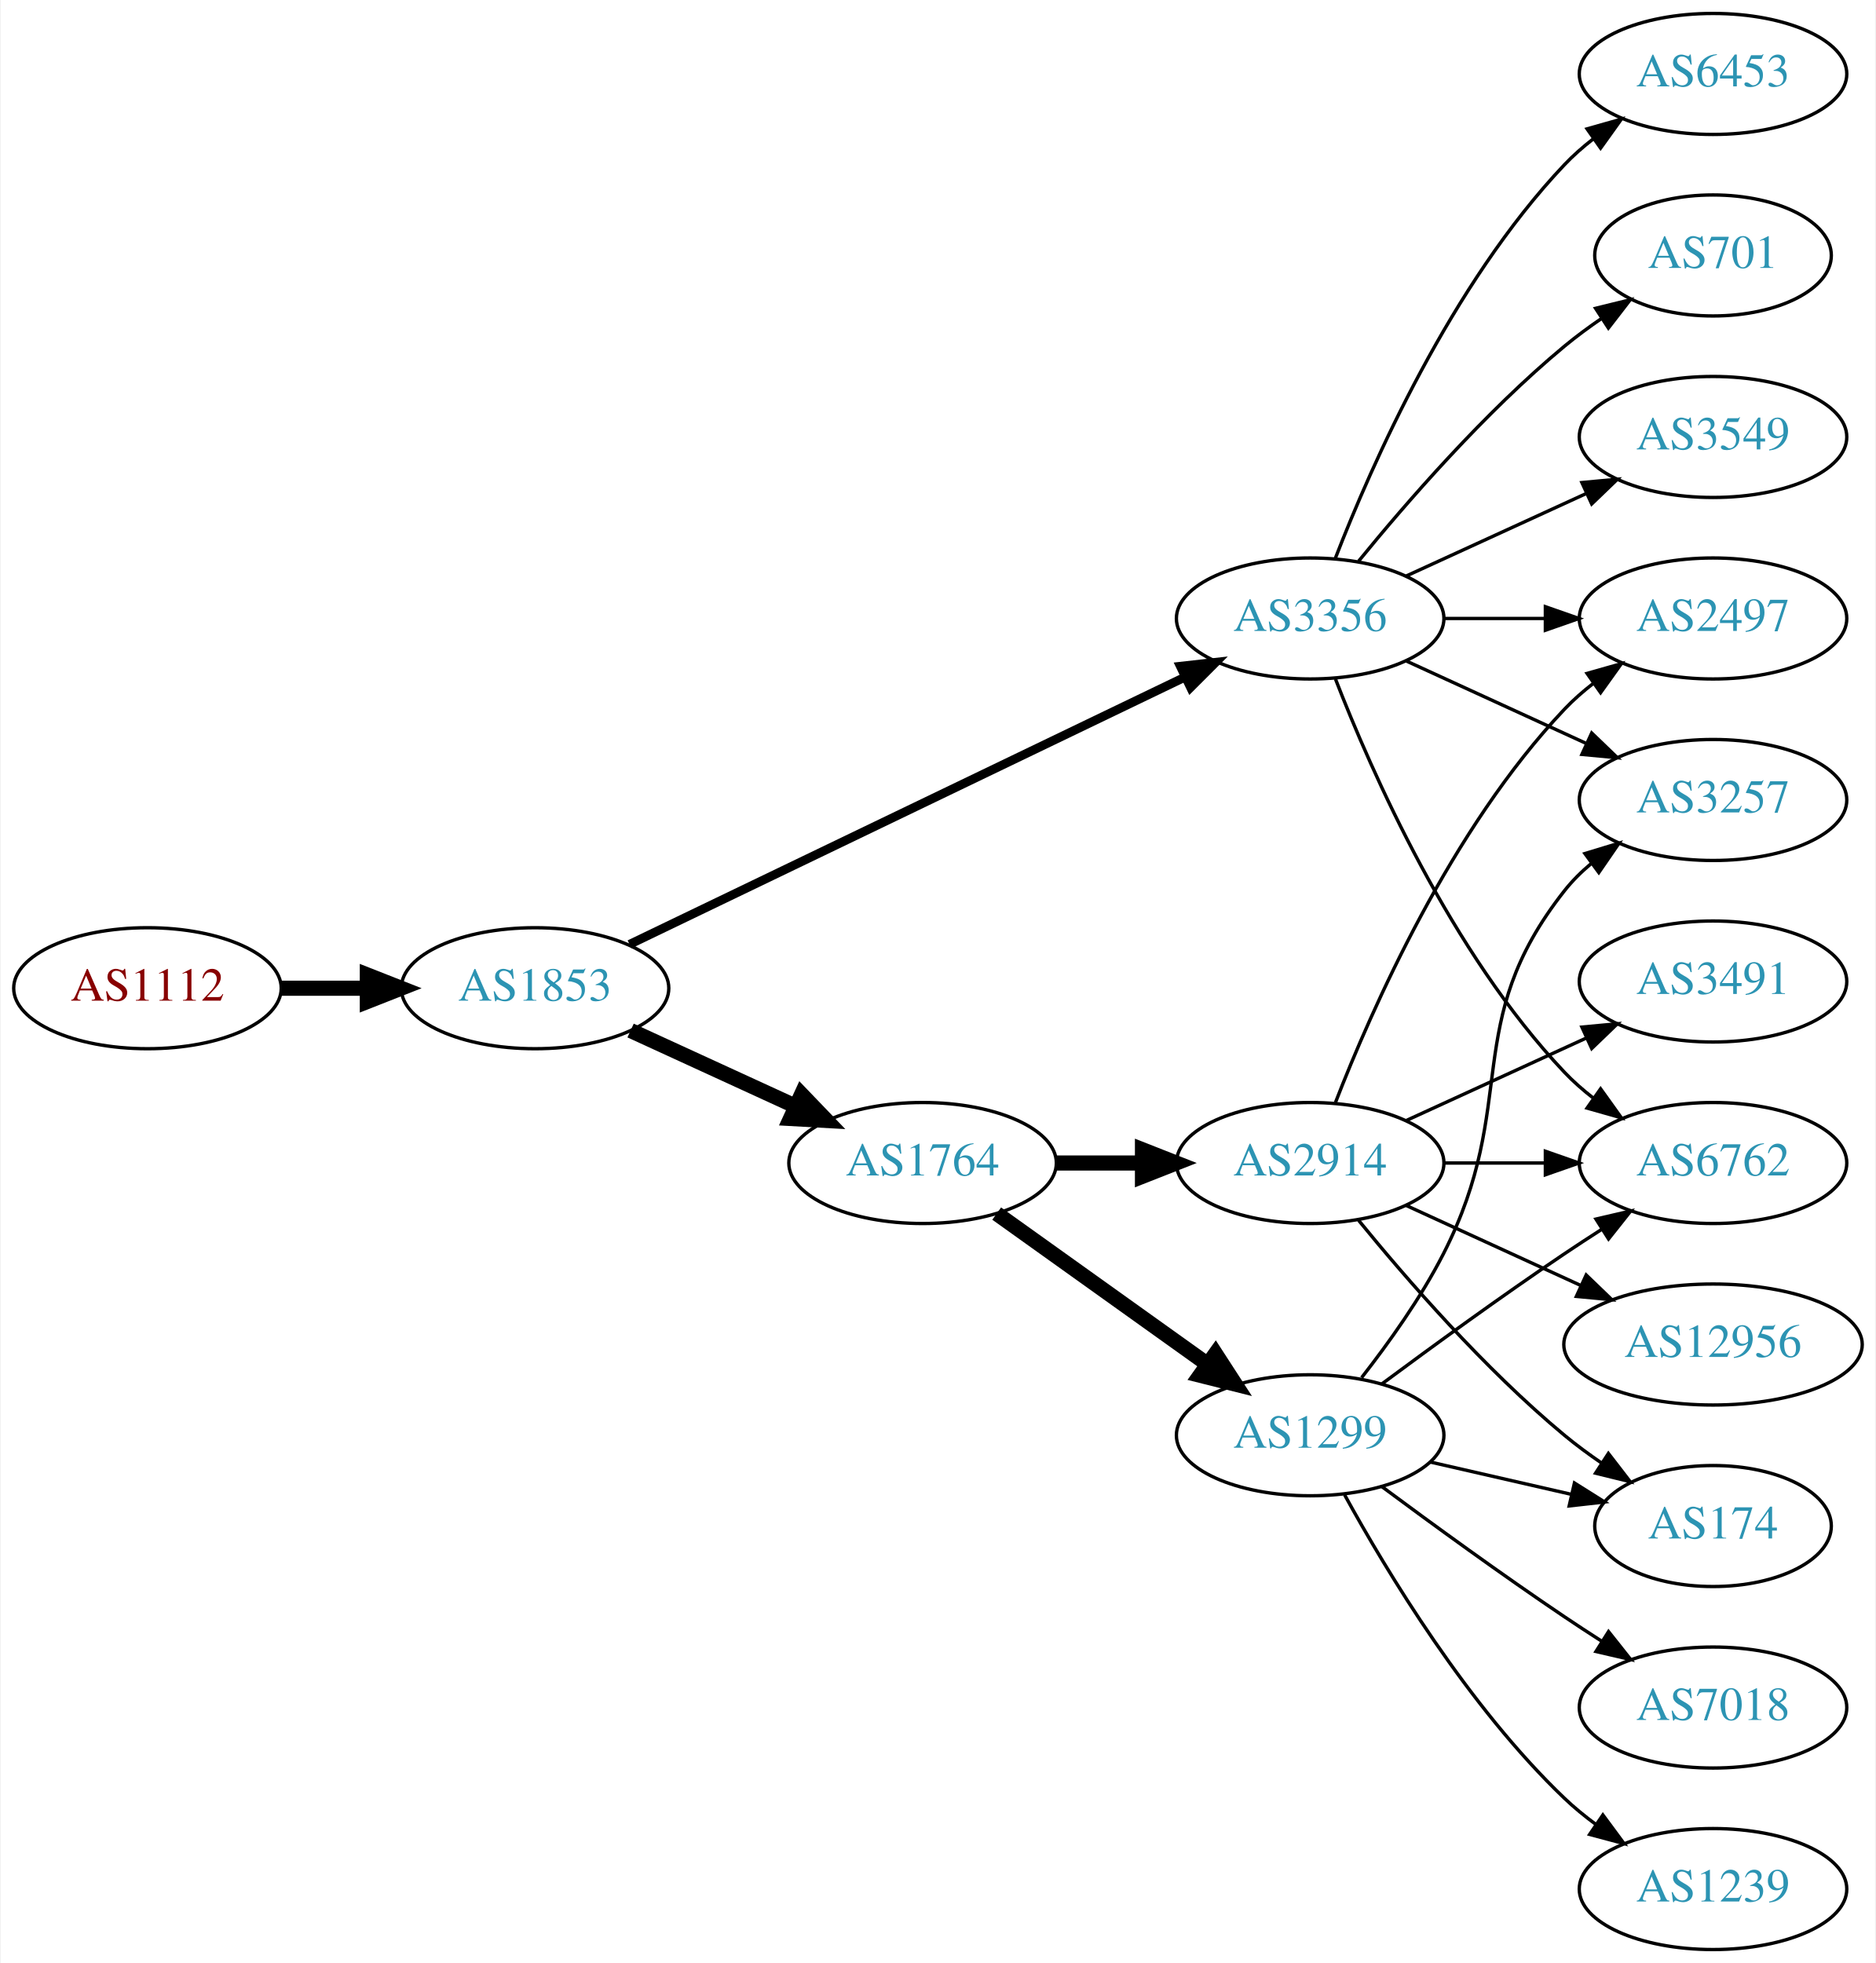
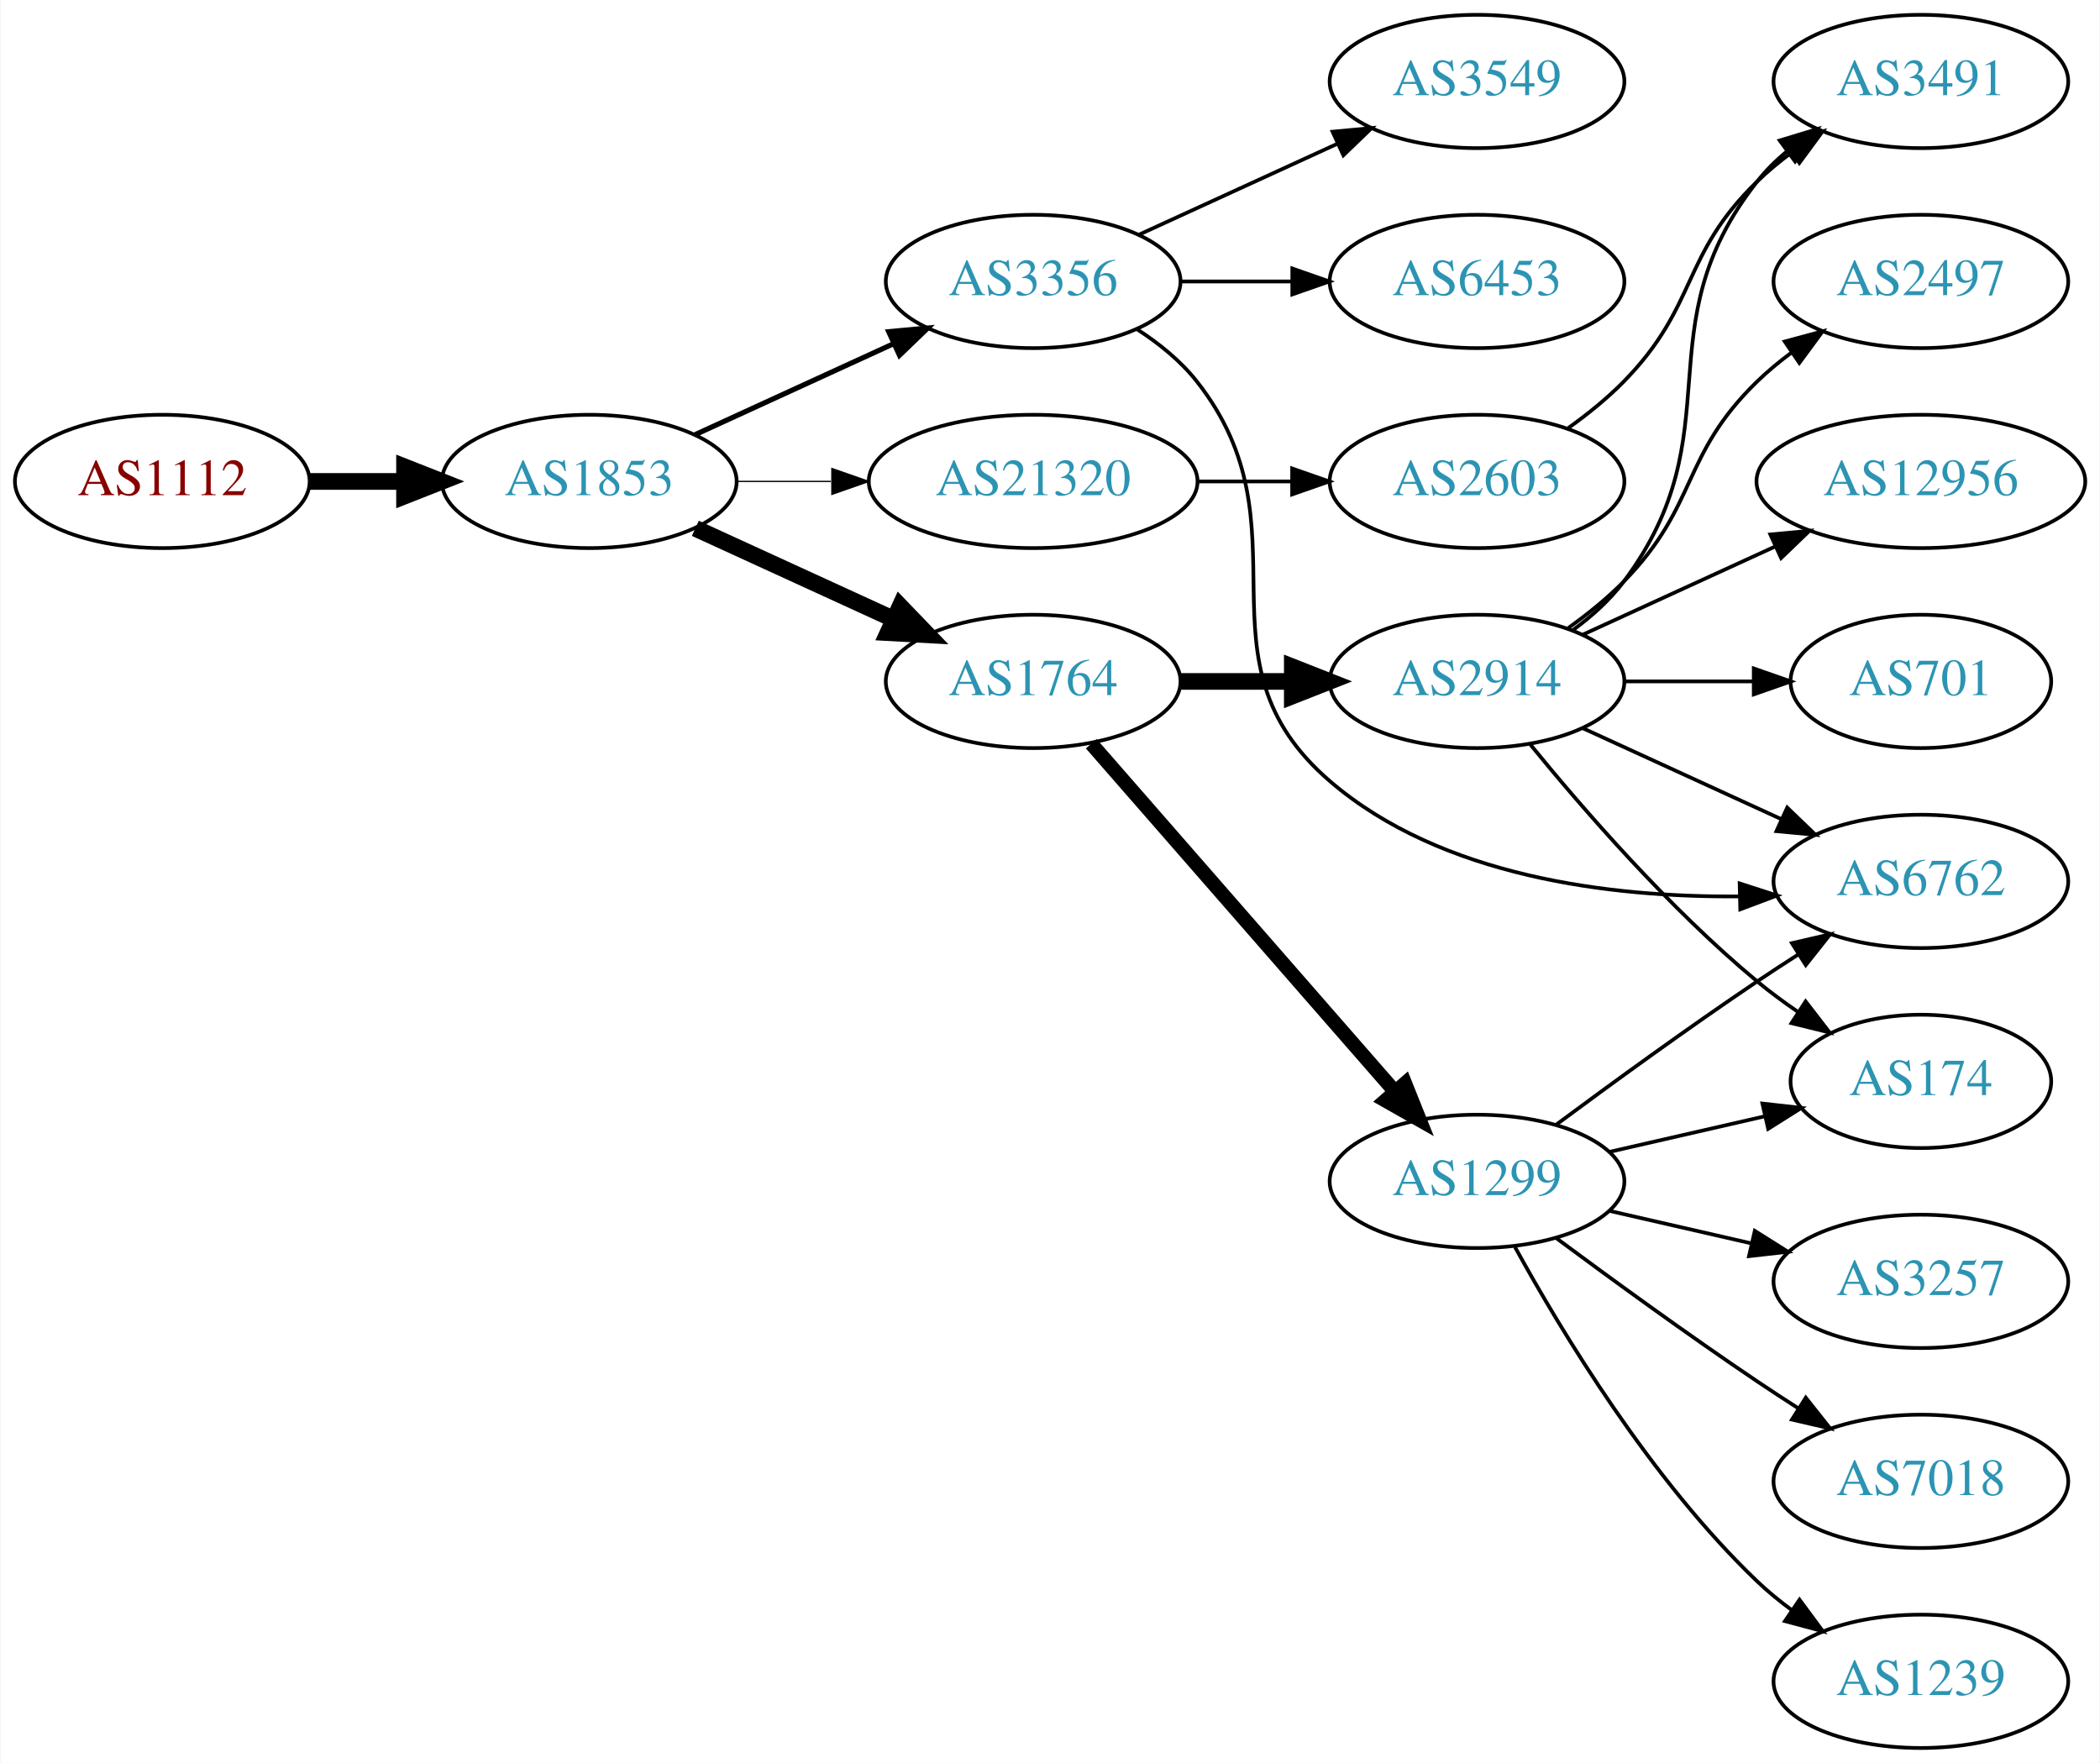
- <svg xmlns="http://www.w3.org/2000/svg" xmlns:xlink="http://www.w3.org/1999/xlink" width="558pt" height="584pt" viewBox="0.00 0.00 557.56 584.00">
-   <g id="graph0" class="graph" transform="scale(1 1) rotate(0) translate(4 580)">
-     <polygon fill="white" stroke="none" points="-4,4 -4,-580 553.564,-580 553.564,4 -4,4" />
+ <svg xmlns="http://www.w3.org/2000/svg" xmlns:xlink="http://www.w3.org/1999/xlink" width="567pt" height="476pt" viewBox="0.00 0.00 566.66 476.00">
+   <g id="graph0" class="graph" transform="scale(1 1) rotate(0) translate(4 472)">
+     <polygon fill="white" stroke="none" points="-4,4 -4,-472 562.663,-472 562.663,4 -4,4" />
    <g id="node1" class="node">
      <g id="a_node1">
        <a xlink:href="/asn/1112" xlink:title="AS1112 ~ Montanuniversitaet Leoben [AT]">
-           <ellipse fill="#ffffff" stroke="black" cx="39.647" cy="-286" rx="39.794" ry="18" />
-           <text text-anchor="middle" x="39.647" y="-282.3" font-family="Times,serif" font-size="14.00" fill="#880000">AS1112</text>
+           <ellipse fill="#ffffff" stroke="black" cx="39.647" cy="-342" rx="39.794" ry="18" />
+           <text text-anchor="middle" x="39.647" y="-338.3" font-family="Times,serif" font-size="14.00" fill="#880000">AS1112</text>
        </a>
      </g>
    </g>
    <g id="node2" class="node">
      <g id="a_node2">
        <a xlink:href="/asn/1853" xlink:title="AS1853 ~ ACOnet Backbone [AT]">
-           <ellipse fill="#ffffff" stroke="black" cx="154.939" cy="-286" rx="39.794" ry="18" />
-           <text text-anchor="middle" x="154.939" y="-282.3" font-family="Times,serif" font-size="14.00" fill="#2c94b3">AS1853</text>
+           <ellipse fill="#ffffff" stroke="black" cx="154.939" cy="-342" rx="39.794" ry="18" />
+           <text text-anchor="middle" x="154.939" y="-338.3" font-family="Times,serif" font-size="14.00" fill="#2c94b3">AS1853</text>
        </a>
      </g>
    </g>
    <g id="edge1" class="edge">
-       <path fill="none" stroke="black" stroke-width="4.5" d="M79.319,-286C87.522,-286 96.286,-286 104.818,-286" />
-       <polygon fill="black" stroke="black" stroke-width="4.5" points="105.057,-289.938 115.057,-286 105.057,-282.063 105.057,-289.938" />
+       <path fill="none" stroke="black" stroke-width="4.5" d="M79.319,-342C87.522,-342 96.286,-342 104.818,-342" />
+       <polygon fill="black" stroke="black" stroke-width="4.5" points="105.057,-345.938 115.057,-342 105.057,-338.063 105.057,-345.938" />
    </g>
    <g id="node3" class="node">
      <g id="a_node3">
-         <a xlink:href="/asn/1764" xlink:title="AS1764 ~ NEXTLAYER-AS [AT]">
-           <ellipse fill="#ffffff" stroke="black" cx="270.232" cy="-234" rx="39.794" ry="18" />
-           <text text-anchor="middle" x="270.232" y="-230.3" font-family="Times,serif" font-size="14.00" fill="#2c94b3">AS1764</text>
+         <a xlink:href="/asn/3356" xlink:title="AS3356 ~ Level 3 Parent, LLC [US]">
+           <ellipse fill="#ffffff" stroke="black" cx="274.782" cy="-396" rx="39.794" ry="18" />
+           <text text-anchor="middle" x="274.782" y="-392.3" font-family="Times,serif" font-size="14.00" fill="#2c94b3">AS3356</text>
        </a>
      </g>
    </g>
    <g id="edge2" class="edge">
-       <path fill="none" stroke="black" stroke-width="4.5" d="M183.365,-273.412C198.145,-266.628 216.581,-258.166 232.577,-250.824" />
-       <polygon fill="black" stroke="black" stroke-width="4.5" points="234.221,-254.402 241.667,-246.652 230.936,-247.245 234.221,-254.402" />
+       <path fill="none" stroke="black" stroke-width="1.385" d="M183.568,-354.661C199.525,-361.973 219.796,-371.261 237.079,-379.181" />
+       <polygon fill="black" stroke="black" stroke-width="1.385" points="235.777,-382.435 246.326,-383.419 238.693,-376.071 235.777,-382.435" />
    </g>
    <g id="node4" class="node">
      <g id="a_node4">
-         <a xlink:href="/asn/3356" xlink:title="AS3356 ~ Level 3 Parent, LLC [US]">
-           <ellipse fill="#ffffff" stroke="black" cx="385.525" cy="-396" rx="39.794" ry="18" />
-           <text text-anchor="middle" x="385.525" y="-392.3" font-family="Times,serif" font-size="14.00" fill="#2c94b3">AS3356</text>
+         <a xlink:href="/asn/1764" xlink:title="AS1764 ~ NEXTLAYER-AS [AT]">
+           <ellipse fill="#ffffff" stroke="black" cx="274.782" cy="-288" rx="39.794" ry="18" />
+           <text text-anchor="middle" x="274.782" y="-284.3" font-family="Times,serif" font-size="14.00" fill="#2c94b3">AS1764</text>
        </a>
      </g>
    </g>
    <g id="edge3" class="edge">
-       <path fill="none" stroke="black" stroke-width="2.625" d="M183.059,-299.05C224.131,-318.815 302.18,-356.374 348.145,-378.493" />
-       <polygon fill="black" stroke="black" stroke-width="2.625" points="346.913,-381.784 357.441,-382.967 349.948,-375.476 346.913,-381.784" />
+       <path fill="none" stroke="black" stroke-width="4.5" d="M183.568,-329.339C199.525,-322.027 219.796,-312.739 237.079,-304.819" />
+       <polygon fill="black" stroke="black" stroke-width="4.5" points="238.876,-308.327 246.326,-300.581 235.595,-301.168 238.876,-308.327" />
    </g>
    <g id="node5" class="node">
      <g id="a_node5">
-         <a xlink:href="/asn/2914" xlink:title="AS2914 ~ NTT America, Inc. [US]">
-           <ellipse fill="#ffffff" stroke="black" cx="385.525" cy="-234" rx="39.794" ry="18" />
-           <text text-anchor="middle" x="385.525" y="-230.3" font-family="Times,serif" font-size="14.00" fill="#2c94b3">AS2914</text>
+         <a xlink:href="/asn/21320" xlink:title="AS21320 ~ GEANT Vereniging [EU]">
+           <ellipse fill="#ffffff" stroke="black" cx="274.782" cy="-342" rx="44.393" ry="18" />
+           <text text-anchor="middle" x="274.782" y="-338.3" font-family="Times,serif" font-size="14.00" fill="#2c94b3">AS21320</text>
        </a>
      </g>
    </g>
    <g id="edge4" class="edge">
-       <path fill="none" stroke="black" stroke-width="4.5" d="M309.905,-234C318.108,-234 326.872,-234 335.404,-234" />
-       <polygon fill="black" stroke="black" stroke-width="4.5" points="335.643,-237.938 345.643,-234 335.643,-230.063 335.643,-237.938" />
+       <path fill="none" stroke="black" stroke-width="0.346" d="M194.852,-342C202.955,-342 211.63,-342 220.156,-342" />
+       <polygon fill="black" stroke="black" stroke-width="0.346" points="220.434,-345.5 230.434,-342 220.434,-338.5 220.434,-345.5" />
    </g>
    <g id="node6" class="node">
      <g id="a_node6">
-         <a xlink:href="/asn/1299" xlink:title="AS1299 ~ Telia Carrier [EU]">
-           <ellipse fill="#ffffff" stroke="black" cx="385.525" cy="-153" rx="39.794" ry="18" />
-           <text text-anchor="middle" x="385.525" y="-149.3" font-family="Times,serif" font-size="14.00" fill="#2c94b3">AS1299</text>
+         <a xlink:href="/asn/3549" xlink:title="AS3549 ~ Level 3 Parent, LLC [US]">
+           <ellipse fill="#ffffff" stroke="black" cx="394.625" cy="-450" rx="39.794" ry="18" />
+           <text text-anchor="middle" x="394.625" y="-446.3" font-family="Times,serif" font-size="14.00" fill="#2c94b3">AS3549</text>
        </a>
      </g>
    </g>
    <g id="edge5" class="edge">
-       <path fill="none" stroke="black" stroke-width="4.5" d="M292.276,-218.954C309.891,-206.361 335.229,-188.245 354.895,-174.184" />
-       <polygon fill="black" stroke="black" stroke-width="4.5" points="357.365,-177.259 363.21,-168.24 352.785,-170.853 357.365,-177.259" />
+       <path fill="none" stroke="black" d="M303.411,-408.661C319.368,-415.973 339.638,-425.261 356.921,-433.181" />
+       <polygon fill="black" stroke="black" points="355.62,-436.435 366.169,-437.419 358.536,-430.071 355.62,-436.435" />
    </g>
    <g id="node7" class="node">
      <g id="a_node7">
        <a xlink:href="/asn/6453" xlink:title="AS6453 ~ TATA COMMUNICATIONS (AMERICA) INC [US]">
-           <ellipse fill="#ffffff" stroke="black" cx="505.368" cy="-558" rx="39.794" ry="18" />
-           <text text-anchor="middle" x="505.368" y="-554.3" font-family="Times,serif" font-size="14.00" fill="#2c94b3">AS6453</text>
+           <ellipse fill="#ffffff" stroke="black" cx="394.625" cy="-396" rx="39.794" ry="18" />
+           <text text-anchor="middle" x="394.625" y="-392.3" font-family="Times,serif" font-size="14.00" fill="#2c94b3">AS6453</text>
        </a>
      </g>
    </g>
    <g id="edge6" class="edge">
-       <path fill="none" stroke="black" d="M393.048,-413.994C403.799,-441.728 427.456,-495.429 461.172,-531 463.757,-533.728 466.675,-536.294 469.743,-538.677" />
-       <polygon fill="black" stroke="black" points="467.897,-541.658 478.092,-544.543 471.922,-535.93 467.897,-541.658" />
+       <path fill="none" stroke="black" d="M314.695,-396C324.248,-396 334.598,-396 344.56,-396" />
+       <polygon fill="black" stroke="black" points="344.753,-399.5 354.753,-396 344.753,-392.5 344.753,-399.5" />
    </g>
    <g id="node8" class="node">
      <g id="a_node8">
-         <a xlink:href="/asn/701" xlink:title="AS701 ~ UUNET [US]">
-           <ellipse fill="#ffffff" stroke="black" cx="505.368" cy="-504" rx="35.194" ry="18" />
-           <text text-anchor="middle" x="505.368" y="-500.3" font-family="Times,serif" font-size="14.00" fill="#2c94b3">AS701</text>
+         <a xlink:href="/asn/6762" xlink:title="AS6762 ~ TELECOM ITALIA SPARKLE S.p.A. [IT]">
+           <ellipse fill="#ffffff" stroke="black" cx="514.467" cy="-234" rx="39.794" ry="18" />
+           <text text-anchor="middle" x="514.467" y="-230.3" font-family="Times,serif" font-size="14.00" fill="#2c94b3">AS6762</text>
        </a>
      </g>
    </g>
    <g id="edge7" class="edge">
-       <path fill="none" stroke="black" d="M399.944,-413.065C414.059,-430.375 437.474,-457.345 461.172,-477 464.635,-479.872 468.428,-482.669 472.282,-485.308" />
-       <polygon fill="black" stroke="black" points="470.425,-488.275 480.715,-490.797 474.243,-482.408 470.425,-488.275" />
+       <path fill="none" stroke="black" d="M302.754,-383.145C308.742,-379.28 314.602,-374.559 318.978,-369 350.277,-329.246 316.571,-293.938 354.978,-261 385.124,-235.147 430.717,-229.691 465.275,-229.946" />
+       <polygon fill="black" stroke="black" points="465.536,-233.453 475.617,-230.192 465.703,-226.455 465.536,-233.453" />
    </g>
    <g id="node9" class="node">
      <g id="a_node9">
-         <a xlink:href="/asn/3257" xlink:title="AS3257 ~ GTT [DE]">
-           <ellipse fill="#ffffff" stroke="black" cx="505.368" cy="-342" rx="39.794" ry="18" />
-           <text text-anchor="middle" x="505.368" y="-338.3" font-family="Times,serif" font-size="14.00" fill="#2c94b3">AS3257</text>
+         <a xlink:href="/asn/2914" xlink:title="AS2914 ~ NTT America, Inc. [US]">
+           <ellipse fill="#ffffff" stroke="black" cx="394.625" cy="-288" rx="39.794" ry="18" />
+           <text text-anchor="middle" x="394.625" y="-284.3" font-family="Times,serif" font-size="14.00" fill="#2c94b3">AS2914</text>
        </a>
      </g>
    </g>
    <g id="edge8" class="edge">
-       <path fill="none" stroke="black" d="M414.154,-383.339C430.111,-376.027 450.382,-366.739 467.664,-358.819" />
-       <polygon fill="black" stroke="black" points="469.279,-361.929 476.912,-354.581 466.363,-355.565 469.279,-361.929" />
+       <path fill="none" stroke="black" stroke-width="4.5" d="M314.695,-288C324.248,-288 334.598,-288 344.56,-288" />
+       <polygon fill="black" stroke="black" stroke-width="4.5" points="344.753,-291.938 354.753,-288 344.753,-284.063 344.753,-291.938" />
    </g>
    <g id="node10" class="node">
      <g id="a_node10">
-         <a xlink:href="/asn/6762" xlink:title="AS6762 ~ TELECOM ITALIA SPARKLE S.p.A. [IT]">
-           <ellipse fill="#ffffff" stroke="black" cx="505.368" cy="-234" rx="39.794" ry="18" />
-           <text text-anchor="middle" x="505.368" y="-230.3" font-family="Times,serif" font-size="14.00" fill="#2c94b3">AS6762</text>
+         <a xlink:href="/asn/1299" xlink:title="AS1299 ~ Telia Carrier [EU]">
+           <ellipse fill="#ffffff" stroke="black" cx="394.625" cy="-153" rx="39.794" ry="18" />
+           <text text-anchor="middle" x="394.625" y="-149.3" font-family="Times,serif" font-size="14.00" fill="#2c94b3">AS1299</text>
        </a>
      </g>
    </g>
    <g id="edge9" class="edge">
-       <path fill="none" stroke="black" d="M393.048,-378.006C403.799,-350.272 427.456,-296.571 461.172,-261 463.757,-258.272 466.675,-255.706 469.743,-253.323" />
-       <polygon fill="black" stroke="black" points="471.922,-256.07 478.092,-247.457 467.897,-250.342 471.922,-256.07" />
+       <path fill="none" stroke="black" stroke-width="3.857" d="M290.469,-271.175C311.045,-247.603 348.583,-204.6 372.256,-177.48" />
+       <polygon fill="black" stroke="black" stroke-width="3.857" points="375.184,-179.448 379.123,-169.613 369.91,-174.845 375.184,-179.448" />
+     </g>
+     <g id="node16" class="node">
+       <g id="a_node16">
+         <a xlink:href="/asn/2603" xlink:title="AS2603 ~ NORDUnet [NO]">
+           <ellipse fill="#ffffff" stroke="black" cx="394.625" cy="-342" rx="39.794" ry="18" />
+           <text text-anchor="middle" x="394.625" y="-338.3" font-family="Times,serif" font-size="14.00" fill="#2c94b3">AS2603</text>
+         </a>
+       </g>
+     </g>
+     <g id="edge16" class="edge">
+       <path fill="none" stroke="black" d="M318.993,-342C327.306,-342 336.068,-342 344.551,-342" />
+       <polygon fill="black" stroke="black" points="344.709,-345.5 354.709,-342 344.709,-338.5 344.709,-345.5" />
+     </g>
+     <g id="edge11" class="edge">
+       <path fill="none" stroke="black" d="M423.253,-275.339C439.21,-268.027 459.481,-258.739 476.764,-250.819" />
+       <polygon fill="black" stroke="black" points="478.378,-253.929 486.011,-246.581 475.462,-247.565 478.378,-253.929" />
    </g>
    <g id="node11" class="node">
      <g id="a_node11">
-         <a xlink:href="/asn/3549" xlink:title="AS3549 ~ Level 3 Parent, LLC [US]">
-           <ellipse fill="#ffffff" stroke="black" cx="505.368" cy="-450" rx="39.794" ry="18" />
-           <text text-anchor="middle" x="505.368" y="-446.3" font-family="Times,serif" font-size="14.00" fill="#2c94b3">AS3549</text>
+         <a xlink:href="/asn/3491" xlink:title="AS3491 ~ PCCW Global, Inc. [US]">
+           <ellipse fill="#ffffff" stroke="black" cx="514.467" cy="-450" rx="39.794" ry="18" />
+           <text text-anchor="middle" x="514.467" y="-446.3" font-family="Times,serif" font-size="14.00" fill="#2c94b3">AS3491</text>
        </a>
      </g>
    </g>
    <g id="edge10" class="edge">
-       <path fill="none" stroke="black" d="M414.154,-408.661C430.111,-415.973 450.382,-425.261 467.664,-433.181" />
-       <polygon fill="black" stroke="black" points="466.363,-436.435 476.912,-437.419 469.279,-430.071 466.363,-436.435" />
+       <path fill="none" stroke="black" d="M420.555,-301.882C425.631,-305.611 430.549,-310.016 434.271,-315 464.542,-355.542 438.972,-383.246 470.271,-423 472.596,-425.953 475.34,-428.67 478.299,-431.147" />
+       <polygon fill="black" stroke="black" points="476.358,-434.064 486.496,-437.145 480.492,-428.415 476.358,-434.064" />
    </g>
    <g id="node12" class="node">
      <g id="a_node12">
-         <a xlink:href="/asn/2497" xlink:title="AS2497 ~ Internet Initiative Japan Inc. [JP]">
-           <ellipse fill="#ffffff" stroke="black" cx="505.368" cy="-396" rx="39.794" ry="18" />
-           <text text-anchor="middle" x="505.368" y="-392.3" font-family="Times,serif" font-size="14.00" fill="#2c94b3">AS2497</text>
-         </a>
-       </g>
-     </g>
-     <g id="edge11" class="edge">
-       <path fill="none" stroke="black" d="M425.438,-396C434.991,-396 445.341,-396 455.304,-396" />
-       <polygon fill="black" stroke="black" points="455.496,-399.5 465.496,-396 455.496,-392.5 455.496,-399.5" />
-     </g>
-     <g id="edge17" class="edge">
-       <path fill="none" stroke="black" d="M425.438,-234C434.991,-234 445.341,-234 455.304,-234" />
-       <polygon fill="black" stroke="black" points="455.496,-237.5 465.496,-234 455.496,-230.5 455.496,-237.5" />
-     </g>
-     <g id="edge19" class="edge">
-       <path fill="none" stroke="black" d="M393.048,-251.994C403.799,-279.728 427.456,-333.429 461.172,-369 463.757,-371.728 466.675,-374.294 469.743,-376.677" />
-       <polygon fill="black" stroke="black" points="467.897,-379.658 478.092,-382.543 471.922,-373.93 467.897,-379.658" />
+         <a xlink:href="/asn/12956" xlink:title="AS12956 ~ TELXIUS [ES]">
+           <ellipse fill="#ffffff" stroke="black" cx="514.467" cy="-342" rx="44.393" ry="18" />
+           <text text-anchor="middle" x="514.467" y="-338.3" font-family="Times,serif" font-size="14.00" fill="#2c94b3">AS12956</text>
+         </a>
+       </g>
+     </g>
+     <g id="edge12" class="edge">
+       <path fill="none" stroke="black" d="M423.253,-300.661C438.751,-307.762 458.318,-316.728 475.264,-324.494" />
+       <polygon fill="black" stroke="black" points="473.818,-327.681 484.367,-328.665 476.734,-321.317 473.818,-327.681" />
    </g>
    <g id="node13" class="node">
      <g id="a_node13">
+         <a xlink:href="/asn/701" xlink:title="AS701 ~ UUNET [US]">
+           <ellipse fill="#ffffff" stroke="black" cx="514.467" cy="-288" rx="35.194" ry="18" />
+           <text text-anchor="middle" x="514.467" y="-284.3" font-family="Times,serif" font-size="14.00" fill="#2c94b3">AS701</text>
+         </a>
+       </g>
+     </g>
+     <g id="edge13" class="edge">
+       <path fill="none" stroke="black" d="M434.537,-288C445.624,-288 457.783,-288 469.166,-288" />
+       <polygon fill="black" stroke="black" points="469.348,-291.5 479.348,-288 469.348,-284.5 469.348,-291.5" />
+     </g>
+     <g id="node14" class="node">
+       <g id="a_node14">
        <a xlink:href="/asn/174" xlink:title="AS174 ~ Cogent Communications [US]">
-           <ellipse fill="#ffffff" stroke="black" cx="505.368" cy="-126" rx="35.194" ry="18" />
-           <text text-anchor="middle" x="505.368" y="-122.3" font-family="Times,serif" font-size="14.00" fill="#2c94b3">AS174</text>
-         </a>
-       </g>
-     </g>
-     <g id="edge21" class="edge">
-       <path fill="none" stroke="black" d="M399.944,-216.935C414.059,-199.625 437.474,-172.655 461.172,-153 464.635,-150.128 468.428,-147.331 472.282,-144.692" />
-       <polygon fill="black" stroke="black" points="474.243,-147.592 480.715,-139.203 470.425,-141.725 474.243,-147.592" />
-     </g>
-     <g id="node16" class="node">
-       <g id="a_node16">
-         <a xlink:href="/asn/12956" xlink:title="AS12956 ~ TELXIUS [ES]">
-           <ellipse fill="#ffffff" stroke="black" cx="505.368" cy="-180" rx="44.393" ry="18" />
-           <text text-anchor="middle" x="505.368" y="-176.3" font-family="Times,serif" font-size="14.00" fill="#2c94b3">AS12956</text>
-         </a>
-       </g>
-     </g>
-     <g id="edge18" class="edge">
-       <path fill="none" stroke="black" d="M414.154,-221.339C429.652,-214.238 449.219,-205.272 466.165,-197.506" />
-       <polygon fill="black" stroke="black" points="467.635,-200.683 475.268,-193.335 464.719,-194.319 467.635,-200.683" />
+           <ellipse fill="#ffffff" stroke="black" cx="514.467" cy="-180" rx="35.194" ry="18" />
+           <text text-anchor="middle" x="514.467" y="-176.3" font-family="Times,serif" font-size="14.00" fill="#2c94b3">AS174</text>
+         </a>
+       </g>
+     </g>
+     <g id="edge14" class="edge">
+       <path fill="none" stroke="black" d="M409.044,-270.935C423.158,-253.625 446.573,-226.655 470.271,-207 473.734,-204.128 477.527,-201.331 481.381,-198.692" />
+       <polygon fill="black" stroke="black" points="483.343,-201.592 489.814,-193.203 479.524,-195.725 483.343,-201.592" />
+     </g>
+     <g id="node15" class="node">
+       <g id="a_node15">
+         <a xlink:href="/asn/2497" xlink:title="AS2497 ~ Internet Initiative Japan Inc. [JP]">
+           <ellipse fill="#ffffff" stroke="black" cx="514.467" cy="-396" rx="39.794" ry="18" />
+           <text text-anchor="middle" x="514.467" y="-392.3" font-family="Times,serif" font-size="14.00" fill="#2c94b3">AS2497</text>
+         </a>
+       </g>
+     </g>
+     <g id="edge15" class="edge">
+       <path fill="none" stroke="black" d="M419.219,-302.389C424.475,-306.148 429.806,-310.437 434.271,-315 454.443,-335.617 449.578,-348.906 470.271,-369 473.116,-371.763 476.29,-374.386 479.59,-376.834" />
+       <polygon fill="black" stroke="black" points="477.707,-379.786 487.938,-382.538 481.656,-374.006 477.707,-379.786" />
+     </g>
+     <g id="edge22" class="edge">
+       <path fill="none" stroke="black" d="M415.955,-168.277C430.817,-179.304 451.562,-194.407 470.271,-207 473.82,-209.389 477.57,-211.839 481.319,-214.242" />
+       <polygon fill="black" stroke="black" points="479.645,-217.325 489.967,-219.712 483.387,-211.409 479.645,-217.325" />
+     </g>
+     <g id="edge20" class="edge">
+       <path fill="none" stroke="black" d="M430.344,-160.955C443.436,-163.955 458.459,-167.396 472.099,-170.522" />
+       <polygon fill="black" stroke="black" points="471.677,-174.016 482.207,-172.838 473.241,-167.193 471.677,-174.016" />
    </g>
    <g id="node17" class="node">
      <g id="a_node17">
-         <a xlink:href="/asn/3491" xlink:title="AS3491 ~ PCCW Global, Inc. [US]">
-           <ellipse fill="#ffffff" stroke="black" cx="505.368" cy="-288" rx="39.794" ry="18" />
-           <text text-anchor="middle" x="505.368" y="-284.3" font-family="Times,serif" font-size="14.00" fill="#2c94b3">AS3491</text>
-         </a>
-       </g>
-     </g>
-     <g id="edge20" class="edge">
-       <path fill="none" stroke="black" d="M414.154,-246.661C430.111,-253.973 450.382,-263.261 467.664,-271.181" />
-       <polygon fill="black" stroke="black" points="466.363,-274.435 476.912,-275.419 469.279,-268.071 466.363,-274.435" />
-     </g>
-     <g id="edge15" class="edge">
-       <path fill="none" stroke="black" d="M400.822,-170.14C408.808,-180.353 418.47,-193.853 425.172,-207 448.152,-252.077 429.873,-275.246 461.172,-315 463.497,-317.953 466.241,-320.67 469.2,-323.147" />
-       <polygon fill="black" stroke="black" points="467.259,-326.064 477.396,-329.145 471.392,-320.415 467.259,-326.064" />
-     </g>
-     <g id="edge14" class="edge">
-       <path fill="none" stroke="black" d="M406.856,-168.277C421.718,-179.304 442.463,-194.407 461.172,-207 464.721,-209.389 468.471,-211.839 472.22,-214.242" />
-       <polygon fill="black" stroke="black" points="470.546,-217.325 480.868,-219.712 474.288,-211.409 470.546,-217.325" />
-     </g>
-     <g id="edge12" class="edge">
-       <path fill="none" stroke="black" d="M421.245,-145.045C434.337,-142.045 449.359,-138.604 463,-135.478" />
-       <polygon fill="black" stroke="black" points="464.142,-138.807 473.107,-133.162 462.578,-131.984 464.142,-138.807" />
-     </g>
-     <g id="node14" class="node">
-       <g id="a_node14">
+         <a xlink:href="/asn/3257" xlink:title="AS3257 ~ GTT [DE]">
+           <ellipse fill="#ffffff" stroke="black" cx="514.467" cy="-126" rx="39.794" ry="18" />
+           <text text-anchor="middle" x="514.467" y="-122.3" font-family="Times,serif" font-size="14.00" fill="#2c94b3">AS3257</text>
+         </a>
+       </g>
+     </g>
+     <g id="edge18" class="edge">
+       <path fill="none" stroke="black" d="M430.344,-145.045C442.344,-142.296 455.965,-139.175 468.657,-136.267" />
+       <polygon fill="black" stroke="black" points="469.623,-139.636 478.589,-133.991 468.06,-132.813 469.623,-139.636" />
+     </g>
+     <g id="node18" class="node">
+       <g id="a_node18">
        <a xlink:href="/asn/7018" xlink:title="AS7018 ~ AT&amp;T Services, Inc. [US]">
-           <ellipse fill="#ffffff" stroke="black" cx="505.368" cy="-72" rx="39.794" ry="18" />
-           <text text-anchor="middle" x="505.368" y="-68.3" font-family="Times,serif" font-size="14.00" fill="#2c94b3">AS7018</text>
-         </a>
-       </g>
-     </g>
-     <g id="edge13" class="edge">
-       <path fill="none" stroke="black" d="M406.856,-137.723C421.718,-126.696 442.463,-111.593 461.172,-99 464.721,-96.611 468.471,-94.161 472.22,-91.758" />
-       <polygon fill="black" stroke="black" points="474.288,-94.591 480.868,-86.288 470.546,-88.675 474.288,-94.591" />
-     </g>
-     <g id="node15" class="node">
-       <g id="a_node15">
+           <ellipse fill="#ffffff" stroke="black" cx="514.467" cy="-72" rx="39.794" ry="18" />
+           <text text-anchor="middle" x="514.467" y="-68.3" font-family="Times,serif" font-size="14.00" fill="#2c94b3">AS7018</text>
+         </a>
+       </g>
+     </g>
+     <g id="edge19" class="edge">
+       <path fill="none" stroke="black" d="M415.955,-137.723C430.817,-126.696 451.562,-111.593 470.271,-99 473.82,-96.611 477.57,-94.161 481.319,-91.758" />
+       <polygon fill="black" stroke="black" points="483.387,-94.591 489.967,-86.288 479.645,-88.675 483.387,-94.591" />
+     </g>
+     <g id="node19" class="node">
+       <g id="a_node19">
        <a xlink:href="/asn/1239" xlink:title="AS1239 ~ Sprint [US]">
-           <ellipse fill="#ffffff" stroke="black" cx="505.368" cy="-18" rx="39.794" ry="18" />
-           <text text-anchor="middle" x="505.368" y="-14.3" font-family="Times,serif" font-size="14.00" fill="#2c94b3">AS1239</text>
-         </a>
-       </g>
-     </g>
-     <g id="edge16" class="edge">
-       <path fill="none" stroke="black" d="M395.767,-135.287C408.312,-112.439 432.489,-72.389 461.172,-45 464.04,-42.261 467.229,-39.653 470.538,-37.215" />
-       <polygon fill="black" stroke="black" points="472.601,-40.044 478.897,-31.523 468.662,-34.258 472.601,-40.044" />
+           <ellipse fill="#ffffff" stroke="black" cx="514.467" cy="-18" rx="39.794" ry="18" />
+           <text text-anchor="middle" x="514.467" y="-14.3" font-family="Times,serif" font-size="14.00" fill="#2c94b3">AS1239</text>
+         </a>
+       </g>
+     </g>
+     <g id="edge21" class="edge">
+       <path fill="none" stroke="black" d="M404.866,-135.287C417.411,-112.439 441.588,-72.389 470.271,-45 473.139,-42.261 476.328,-39.653 479.637,-37.215" />
+       <polygon fill="black" stroke="black" points="481.7,-40.044 487.996,-31.523 477.761,-34.258 481.7,-40.044" />
+     </g>
+     <g id="edge17" class="edge">
+       <path fill="none" stroke="black" d="M419.219,-356.389C424.475,-360.148 429.806,-364.437 434.271,-369 454.443,-389.617 449.578,-402.906 470.271,-423 473.116,-425.763 476.29,-428.386 479.59,-430.834" />
+       <polygon fill="black" stroke="black" points="477.707,-433.786 487.938,-436.538 481.656,-428.006 477.707,-433.786" />
    </g>
  </g>
</svg>
